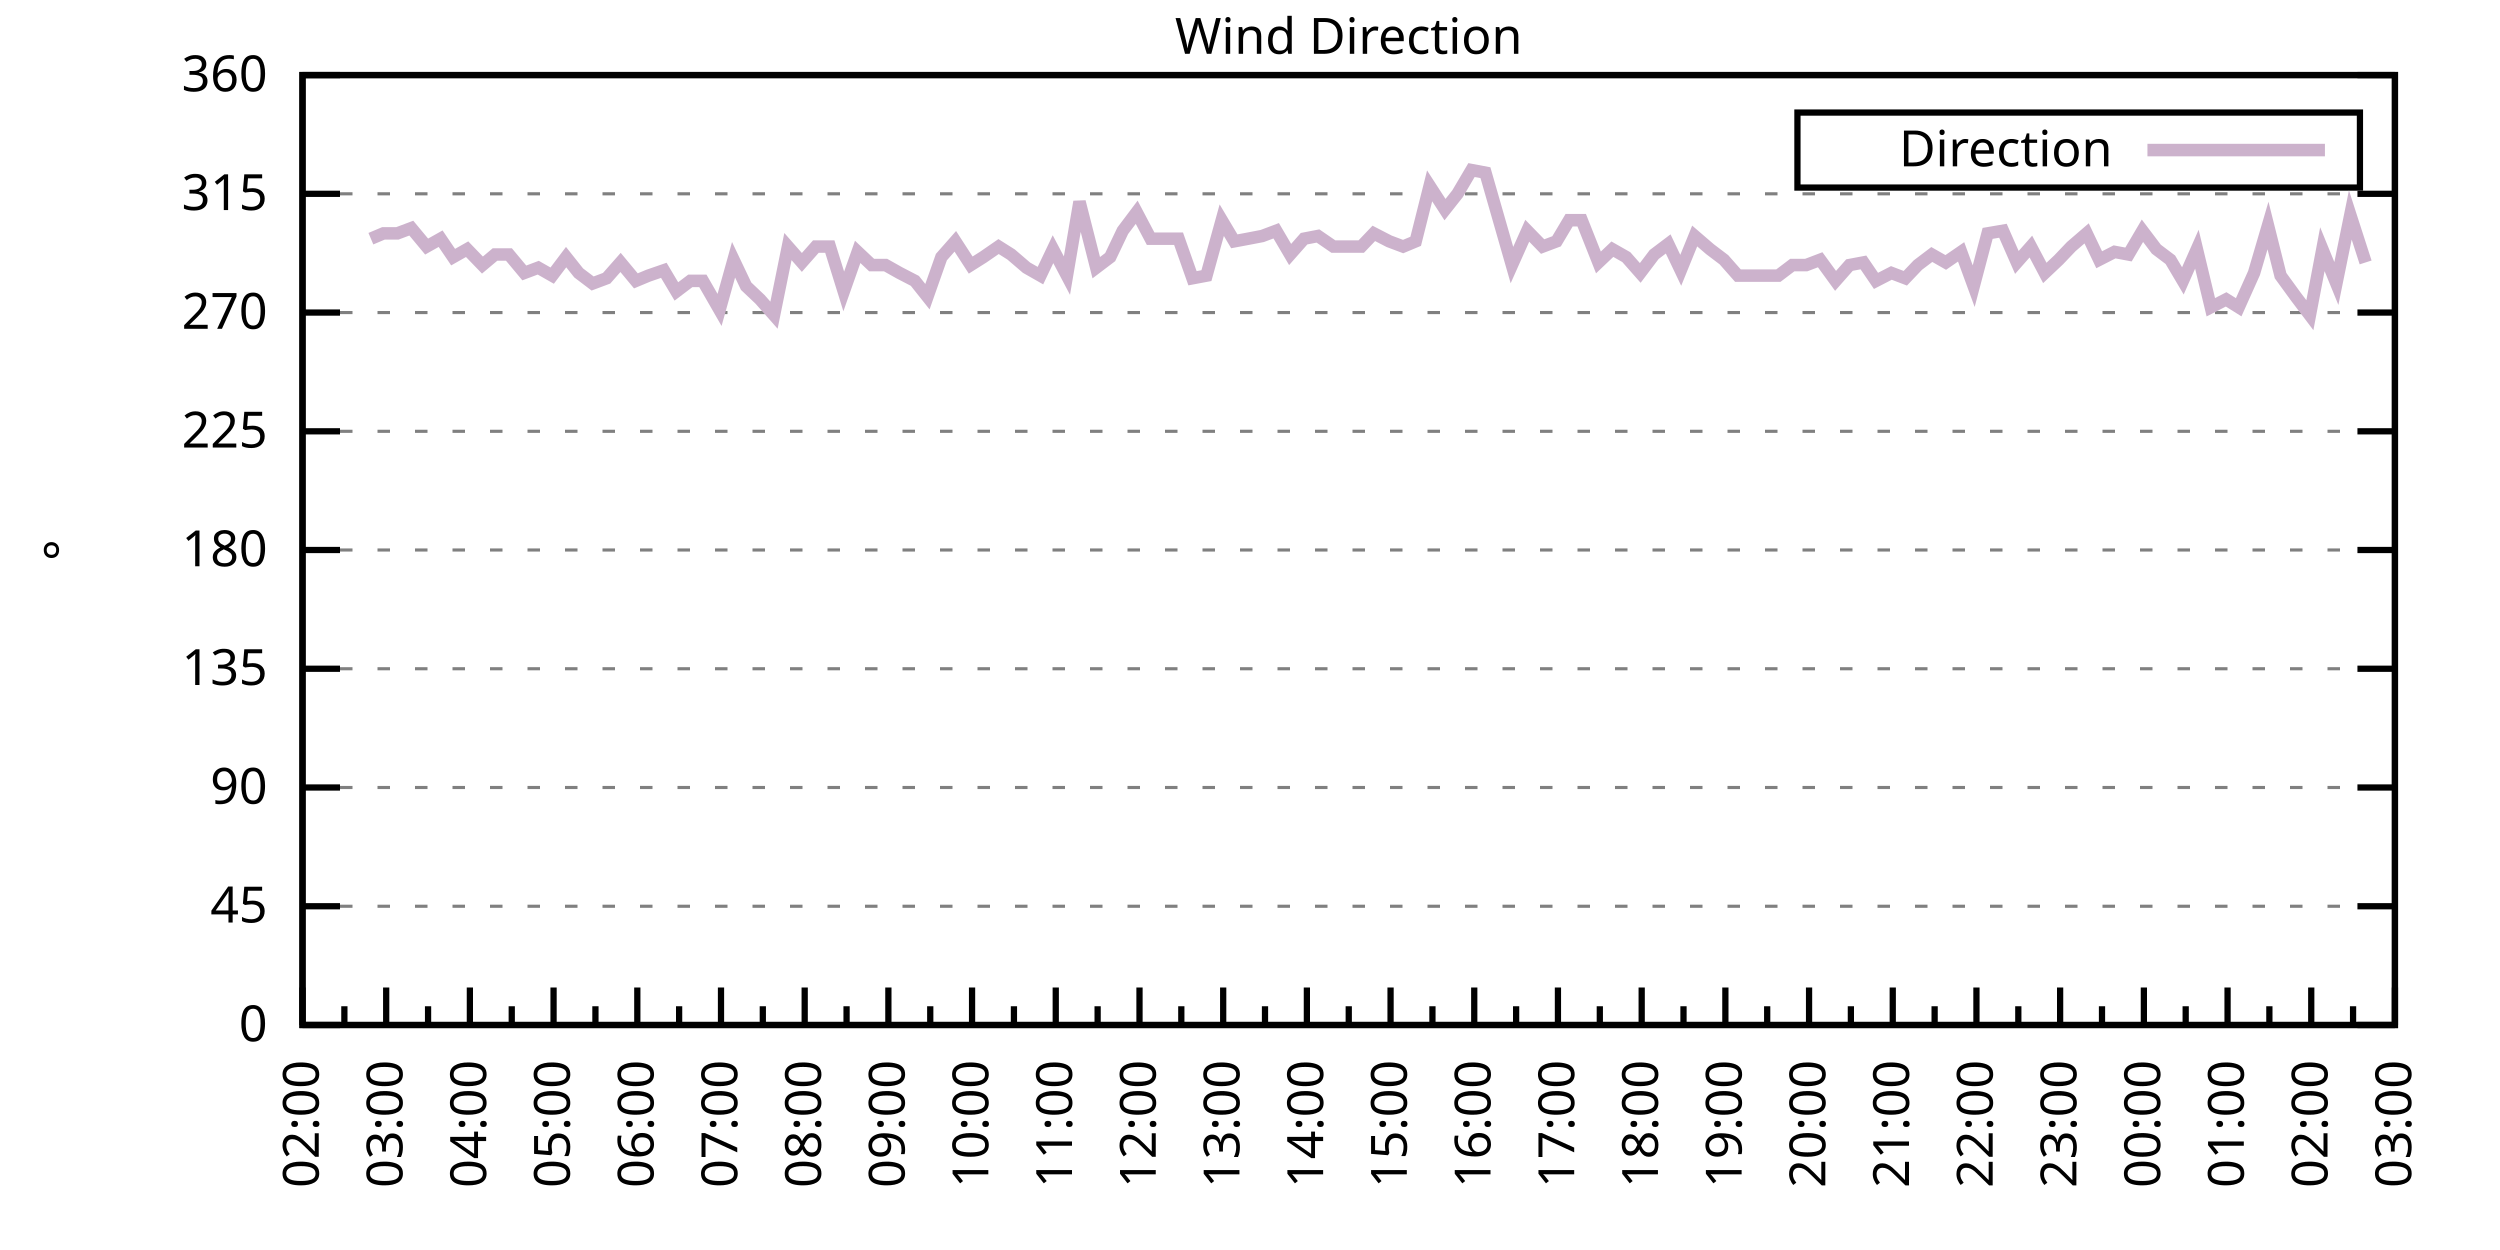
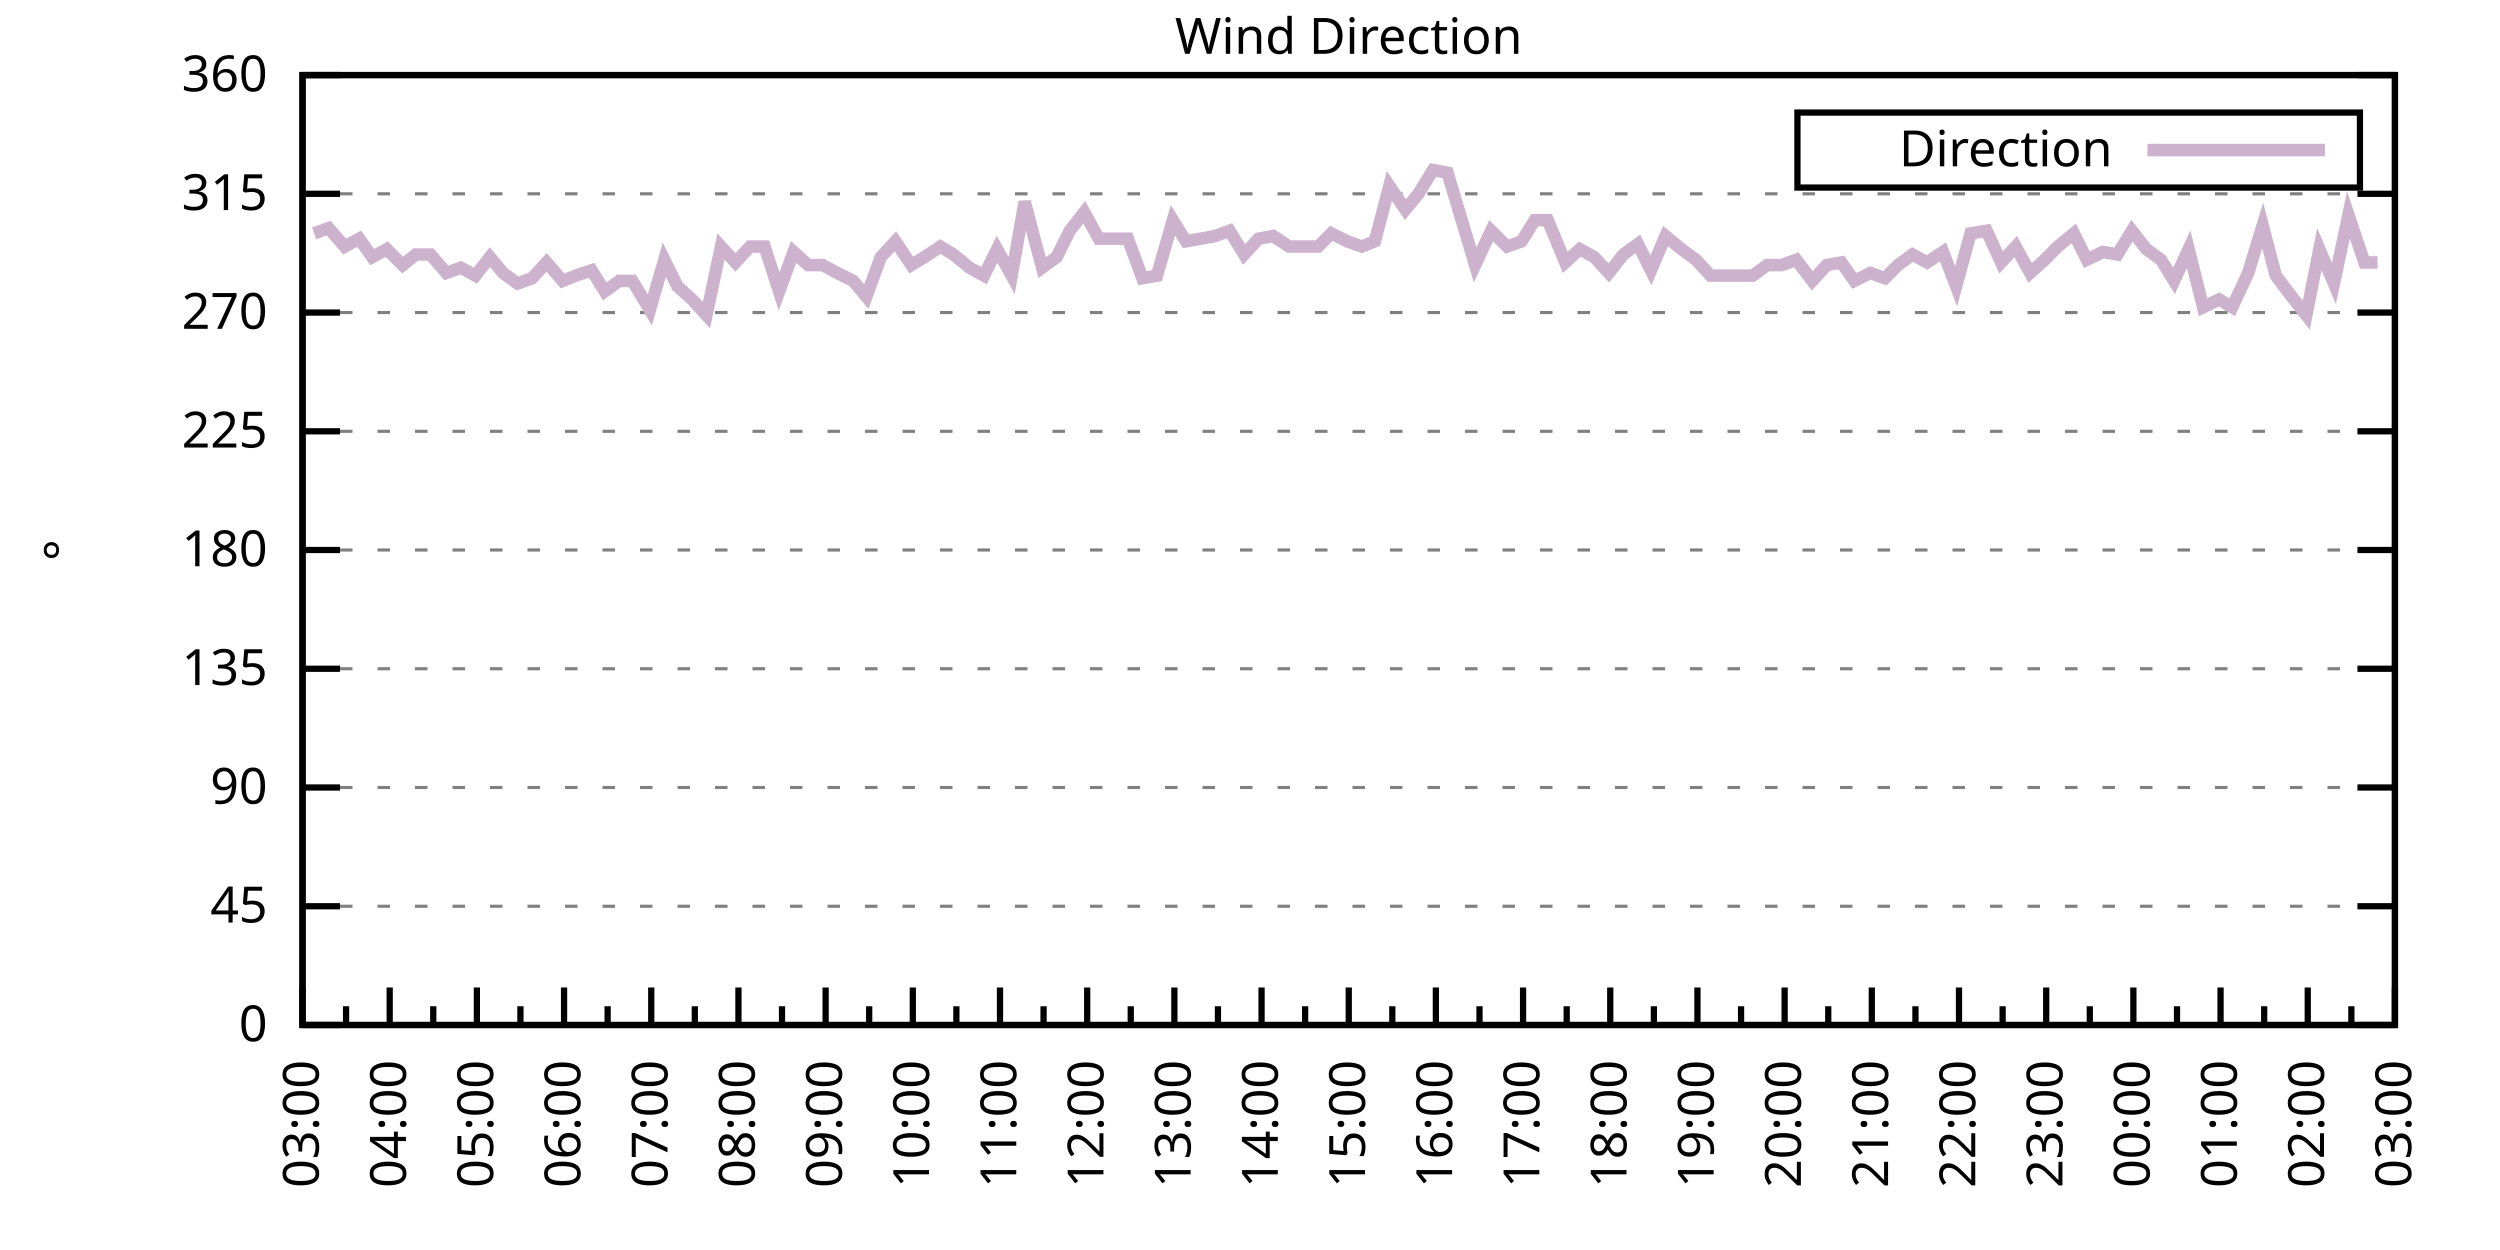
<svg xmlns="http://www.w3.org/2000/svg" xmlns:xlink="http://www.w3.org/1999/xlink" width="400" height="200" viewBox="0 0 400 200">
  <g id="gnuplot_canvas">
    <rect x="0" y="0" width="400" height="200" fill="none" />
    <defs>
      <circle id="gpDot" r="0.5" stroke-width="0.5" stroke="currentColor" />
      <path id="gpPt0" stroke-width="0.333" stroke="currentColor" d="M-1,0 h2 M0,-1 v2" />
      <path id="gpPt1" stroke-width="0.333" stroke="currentColor" d="M-1,-1 L1,1 M1,-1 L-1,1" />
      <path id="gpPt2" stroke-width="0.333" stroke="currentColor" d="M-1,0 L1,0 M0,-1 L0,1 M-1,-1 L1,1 M-1,1 L1,-1" />
      <rect id="gpPt3" stroke-width="0.333" stroke="currentColor" x="-1" y="-1" width="2" height="2" />
      <rect id="gpPt4" stroke-width="0.333" stroke="currentColor" fill="currentColor" x="-1" y="-1" width="2" height="2" />
      <circle id="gpPt5" stroke-width="0.333" stroke="currentColor" cx="0" cy="0" r="1" />
      <use xlink:href="#gpPt5" id="gpPt6" fill="currentColor" stroke="none" />
      <path id="gpPt7" stroke-width="0.333" stroke="currentColor" d="M0,-1.33 L-1.33,0.67 L1.33,0.67 z" />
      <use xlink:href="#gpPt7" id="gpPt8" fill="currentColor" stroke="none" />
      <use xlink:href="#gpPt7" id="gpPt9" stroke="currentColor" transform="rotate(180)" />
      <use xlink:href="#gpPt9" id="gpPt10" fill="currentColor" stroke="none" />
      <use xlink:href="#gpPt3" id="gpPt11" stroke="currentColor" transform="rotate(45)" />
      <use xlink:href="#gpPt11" id="gpPt12" fill="currentColor" stroke="none" />
      <path id="gpPt13" stroke-width="0.333" stroke="currentColor" d="M0,1.330 L1.265,0.411 L0.782,-1.067 L-0.782,-1.076 L-1.265,0.411 z" />
      <use xlink:href="#gpPt13" id="gpPt14" fill="currentColor" stroke="none" />
      <filter id="textbox" filterUnits="objectBoundingBox" x="0" y="0" height="1" width="1">
        <feFlood flood-color="white" flood-opacity="1" result="bgnd" />
        <feComposite in="SourceGraphic" in2="bgnd" operator="atop" />
      </filter>
      <filter id="greybox" filterUnits="objectBoundingBox" x="0" y="0" height="1" width="1">
        <feFlood flood-color="lightgrey" flood-opacity="1" result="grey" />
        <feComposite in="SourceGraphic" in2="grey" operator="atop" />
      </filter>
    </defs>
    <g fill="none" color="white" stroke="currentColor" stroke-width="1.00" stroke-linecap="butt" stroke-linejoin="miter">
</g>
    <g fill="none" color="black" stroke="currentColor" stroke-width="1.00" stroke-linecap="butt" stroke-linejoin="miter">
      <g stroke="none" shape-rendering="crispEdges">
        <polygon fill="rgb(255, 255, 255)" points="48.40,164.00 383.18,164.00 383.18,12.02 48.40,12.02 " />
      </g>
    </g>
    <g fill="none" color="black" stroke="currentColor" stroke-width="1.00" stroke-linecap="butt" stroke-linejoin="miter">
</g>
    <g fill="none" color="black" stroke="black" stroke-width="0.50" stroke-linecap="butt" stroke-linejoin="miter">
</g>
    <g fill="none" color="gray" stroke="currentColor" stroke-width="0.50" stroke-linecap="butt" stroke-linejoin="miter">
      <path stroke="gray" stroke-dasharray="2,4" class="gridline" d="M48.40,164.00 L383.19,164.00  " />
    </g>
    <g fill="none" color="gray" stroke="gray" stroke-width="1.00" stroke-linecap="butt" stroke-linejoin="miter">
</g>
    <g fill="none" color="black" stroke="currentColor" stroke-width="1.00" stroke-linecap="butt" stroke-linejoin="miter">
      <path stroke="black" d="M48.40,164.00 L54.40,164.00 M383.19,164.00 L377.19,164.00  " />
      <g transform="translate(42.80,166.60)" stroke="none" fill="black" font-family="Sans" font-size="8.00" text-anchor="end">
        <text>
          <tspan font-family="Sans"> 0</tspan>
        </text>
      </g>
    </g>
    <g fill="none" color="black" stroke="currentColor" stroke-width="1.00" stroke-linecap="butt" stroke-linejoin="miter">
</g>
    <g fill="none" color="black" stroke="black" stroke-width="0.50" stroke-linecap="butt" stroke-linejoin="miter">
</g>
    <g fill="none" color="gray" stroke="currentColor" stroke-width="0.50" stroke-linecap="butt" stroke-linejoin="miter">
      <path stroke="gray" stroke-dasharray="2,4" class="gridline" d="M48.40,145.00 L383.19,145.00  " />
    </g>
    <g fill="none" color="gray" stroke="gray" stroke-width="1.00" stroke-linecap="butt" stroke-linejoin="miter">
</g>
    <g fill="none" color="black" stroke="currentColor" stroke-width="1.00" stroke-linecap="butt" stroke-linejoin="miter">
      <path stroke="black" d="M48.40,145.00 L54.40,145.00 M383.19,145.00 L377.19,145.00  " />
      <g transform="translate(42.80,147.60)" stroke="none" fill="black" font-family="Sans" font-size="8.00" text-anchor="end">
        <text>
          <tspan font-family="Sans"> 45</tspan>
        </text>
      </g>
    </g>
    <g fill="none" color="black" stroke="currentColor" stroke-width="1.00" stroke-linecap="butt" stroke-linejoin="miter">
</g>
    <g fill="none" color="black" stroke="black" stroke-width="0.50" stroke-linecap="butt" stroke-linejoin="miter">
</g>
    <g fill="none" color="gray" stroke="currentColor" stroke-width="0.50" stroke-linecap="butt" stroke-linejoin="miter">
      <path stroke="gray" stroke-dasharray="2,4" class="gridline" d="M48.40,126.00 L383.19,126.00  " />
    </g>
    <g fill="none" color="gray" stroke="gray" stroke-width="1.00" stroke-linecap="butt" stroke-linejoin="miter">
</g>
    <g fill="none" color="black" stroke="currentColor" stroke-width="1.00" stroke-linecap="butt" stroke-linejoin="miter">
      <path stroke="black" d="M48.40,126.00 L54.40,126.00 M383.19,126.00 L377.19,126.00  " />
      <g transform="translate(42.80,128.60)" stroke="none" fill="black" font-family="Sans" font-size="8.00" text-anchor="end">
        <text>
          <tspan font-family="Sans"> 90</tspan>
        </text>
      </g>
    </g>
    <g fill="none" color="black" stroke="currentColor" stroke-width="1.00" stroke-linecap="butt" stroke-linejoin="miter">
</g>
    <g fill="none" color="black" stroke="black" stroke-width="0.50" stroke-linecap="butt" stroke-linejoin="miter">
</g>
    <g fill="none" color="gray" stroke="currentColor" stroke-width="0.50" stroke-linecap="butt" stroke-linejoin="miter">
      <path stroke="gray" stroke-dasharray="2,4" class="gridline" d="M48.40,107.00 L383.19,107.00  " />
    </g>
    <g fill="none" color="gray" stroke="gray" stroke-width="1.00" stroke-linecap="butt" stroke-linejoin="miter">
</g>
    <g fill="none" color="black" stroke="currentColor" stroke-width="1.00" stroke-linecap="butt" stroke-linejoin="miter">
      <path stroke="black" d="M48.40,107.00 L54.40,107.00 M383.19,107.00 L377.19,107.00  " />
      <g transform="translate(42.80,109.60)" stroke="none" fill="black" font-family="Sans" font-size="8.00" text-anchor="end">
        <text>
          <tspan font-family="Sans"> 135</tspan>
        </text>
      </g>
    </g>
    <g fill="none" color="black" stroke="currentColor" stroke-width="1.00" stroke-linecap="butt" stroke-linejoin="miter">
</g>
    <g fill="none" color="black" stroke="black" stroke-width="0.50" stroke-linecap="butt" stroke-linejoin="miter">
</g>
    <g fill="none" color="gray" stroke="currentColor" stroke-width="0.50" stroke-linecap="butt" stroke-linejoin="miter">
      <path stroke="gray" stroke-dasharray="2,4" class="gridline" d="M48.40,88.00 L383.19,88.00  " />
    </g>
    <g fill="none" color="gray" stroke="gray" stroke-width="1.00" stroke-linecap="butt" stroke-linejoin="miter">
</g>
    <g fill="none" color="black" stroke="currentColor" stroke-width="1.00" stroke-linecap="butt" stroke-linejoin="miter">
      <path stroke="black" d="M48.40,88.00 L54.40,88.00 M383.19,88.00 L377.19,88.00  " />
      <g transform="translate(42.80,90.60)" stroke="none" fill="black" font-family="Sans" font-size="8.00" text-anchor="end">
        <text>
          <tspan font-family="Sans"> 180</tspan>
        </text>
      </g>
    </g>
    <g fill="none" color="black" stroke="currentColor" stroke-width="1.00" stroke-linecap="butt" stroke-linejoin="miter">
</g>
    <g fill="none" color="black" stroke="black" stroke-width="0.50" stroke-linecap="butt" stroke-linejoin="miter">
</g>
    <g fill="none" color="gray" stroke="currentColor" stroke-width="0.50" stroke-linecap="butt" stroke-linejoin="miter">
      <path stroke="gray" stroke-dasharray="2,4" class="gridline" d="M48.40,69.01 L383.19,69.01  " />
    </g>
    <g fill="none" color="gray" stroke="gray" stroke-width="1.00" stroke-linecap="butt" stroke-linejoin="miter">
</g>
    <g fill="none" color="black" stroke="currentColor" stroke-width="1.00" stroke-linecap="butt" stroke-linejoin="miter">
      <path stroke="black" d="M48.40,69.01 L54.40,69.01 M383.19,69.01 L377.19,69.01  " />
      <g transform="translate(42.80,71.61)" stroke="none" fill="black" font-family="Sans" font-size="8.00" text-anchor="end">
        <text>
          <tspan font-family="Sans"> 225</tspan>
        </text>
      </g>
    </g>
    <g fill="none" color="black" stroke="currentColor" stroke-width="1.00" stroke-linecap="butt" stroke-linejoin="miter">
</g>
    <g fill="none" color="black" stroke="black" stroke-width="0.50" stroke-linecap="butt" stroke-linejoin="miter">
</g>
    <g fill="none" color="gray" stroke="currentColor" stroke-width="0.50" stroke-linecap="butt" stroke-linejoin="miter">
      <path stroke="gray" stroke-dasharray="2,4" class="gridline" d="M48.40,50.01 L383.19,50.01  " />
    </g>
    <g fill="none" color="gray" stroke="gray" stroke-width="1.00" stroke-linecap="butt" stroke-linejoin="miter">
</g>
    <g fill="none" color="black" stroke="currentColor" stroke-width="1.00" stroke-linecap="butt" stroke-linejoin="miter">
      <path stroke="black" d="M48.40,50.01 L54.40,50.01 M383.19,50.01 L377.19,50.01  " />
      <g transform="translate(42.80,52.61)" stroke="none" fill="black" font-family="Sans" font-size="8.00" text-anchor="end">
        <text>
          <tspan font-family="Sans"> 270</tspan>
        </text>
      </g>
    </g>
    <g fill="none" color="black" stroke="currentColor" stroke-width="1.00" stroke-linecap="butt" stroke-linejoin="miter">
</g>
    <g fill="none" color="black" stroke="black" stroke-width="0.50" stroke-linecap="butt" stroke-linejoin="miter">
</g>
    <g fill="none" color="gray" stroke="currentColor" stroke-width="0.50" stroke-linecap="butt" stroke-linejoin="miter">
      <path stroke="gray" stroke-dasharray="2,4" class="gridline" d="M48.40,31.01 L383.19,31.01  " />
    </g>
    <g fill="none" color="gray" stroke="gray" stroke-width="1.00" stroke-linecap="butt" stroke-linejoin="miter">
</g>
    <g fill="none" color="black" stroke="currentColor" stroke-width="1.00" stroke-linecap="butt" stroke-linejoin="miter">
      <path stroke="black" d="M48.40,31.01 L54.40,31.01 M383.19,31.01 L377.19,31.01  " />
      <g transform="translate(42.80,33.61)" stroke="none" fill="black" font-family="Sans" font-size="8.00" text-anchor="end">
        <text>
          <tspan font-family="Sans"> 315</tspan>
        </text>
      </g>
    </g>
    <g fill="none" color="black" stroke="currentColor" stroke-width="1.00" stroke-linecap="butt" stroke-linejoin="miter">
</g>
    <g fill="none" color="black" stroke="black" stroke-width="0.50" stroke-linecap="butt" stroke-linejoin="miter">
</g>
    <g fill="none" color="gray" stroke="currentColor" stroke-width="0.50" stroke-linecap="butt" stroke-linejoin="miter">
      <path stroke="gray" stroke-dasharray="2,4" class="gridline" d="M48.40,12.01 L383.19,12.01  " />
    </g>
    <g fill="none" color="gray" stroke="gray" stroke-width="1.00" stroke-linecap="butt" stroke-linejoin="miter">
</g>
    <g fill="none" color="black" stroke="currentColor" stroke-width="1.00" stroke-linecap="butt" stroke-linejoin="miter">
      <path stroke="black" d="M48.40,12.01 L54.40,12.01 M383.19,12.01 L377.19,12.01  " />
      <g transform="translate(42.80,14.61)" stroke="none" fill="black" font-family="Sans" font-size="8.00" text-anchor="end">
        <text>
          <tspan font-family="Sans"> 360</tspan>
        </text>
      </g>
    </g>
    <g fill="none" color="black" stroke="currentColor" stroke-width="1.00" stroke-linecap="butt" stroke-linejoin="miter">
      <path stroke="black" d="M48.40,164.00 L48.40,158.00  " />
      <g transform="translate(51.00,169.60) rotate(270)" stroke="none" fill="black" font-family="Sans" font-size="8.00" text-anchor="end">
        <text>
+           <tspan font-family="Sans">03:00</tspan>
+         </text>
+       </g>
+     </g>
+     <g fill="none" color="black" stroke="currentColor" stroke-width="1.00" stroke-linecap="butt" stroke-linejoin="miter">
+       <path stroke="black" d="M55.37,164.00 L55.37,161.00 M62.35,164.00 L62.35,158.00  " />
+       <g transform="translate(64.95,169.60) rotate(270)" stroke="none" fill="black" font-family="Sans" font-size="8.00" text-anchor="end">
+         <text>
+           <tspan font-family="Sans">04:00</tspan>
+         </text>
+       </g>
+     </g>
+     <g fill="none" color="black" stroke="currentColor" stroke-width="1.00" stroke-linecap="butt" stroke-linejoin="miter">
+       <path stroke="black" d="M69.32,164.00 L69.32,161.00 M76.30,164.00 L76.30,158.00  " />
+       <g transform="translate(78.90,169.60) rotate(270)" stroke="none" fill="black" font-family="Sans" font-size="8.00" text-anchor="end">
+         <text>
+           <tspan font-family="Sans">05:00</tspan>
+         </text>
+       </g>
+     </g>
+     <g fill="none" color="black" stroke="currentColor" stroke-width="1.00" stroke-linecap="butt" stroke-linejoin="miter">
+       <path stroke="black" d="M83.27,164.00 L83.27,161.00 M90.25,164.00 L90.25,158.00  " />
+       <g transform="translate(92.85,169.60) rotate(270)" stroke="none" fill="black" font-family="Sans" font-size="8.00" text-anchor="end">
+         <text>
+           <tspan font-family="Sans">06:00</tspan>
+         </text>
+       </g>
+     </g>
+     <g fill="none" color="black" stroke="currentColor" stroke-width="1.00" stroke-linecap="butt" stroke-linejoin="miter">
+       <path stroke="black" d="M97.22,164.00 L97.22,161.00 M104.20,164.00 L104.20,158.00  " />
+       <g transform="translate(106.80,169.60) rotate(270)" stroke="none" fill="black" font-family="Sans" font-size="8.00" text-anchor="end">
+         <text>
+           <tspan font-family="Sans">07:00</tspan>
+         </text>
+       </g>
+     </g>
+     <g fill="none" color="black" stroke="currentColor" stroke-width="1.00" stroke-linecap="butt" stroke-linejoin="miter">
+       <path stroke="black" d="M111.17,164.00 L111.17,161.00 M118.15,164.00 L118.15,158.00  " />
+       <g transform="translate(120.75,169.60) rotate(270)" stroke="none" fill="black" font-family="Sans" font-size="8.00" text-anchor="end">
+         <text>
+           <tspan font-family="Sans">08:00</tspan>
+         </text>
+       </g>
+     </g>
+     <g fill="none" color="black" stroke="currentColor" stroke-width="1.00" stroke-linecap="butt" stroke-linejoin="miter">
+       <path stroke="black" d="M125.12,164.00 L125.12,161.00 M132.10,164.00 L132.10,158.00  " />
+       <g transform="translate(134.70,169.60) rotate(270)" stroke="none" fill="black" font-family="Sans" font-size="8.00" text-anchor="end">
+         <text>
+           <tspan font-family="Sans">09:00</tspan>
+         </text>
+       </g>
+     </g>
+     <g fill="none" color="black" stroke="currentColor" stroke-width="1.00" stroke-linecap="butt" stroke-linejoin="miter">
+       <path stroke="black" d="M139.07,164.00 L139.07,161.00 M146.05,164.00 L146.05,158.00  " />
+       <g transform="translate(148.65,169.60) rotate(270)" stroke="none" fill="black" font-family="Sans" font-size="8.00" text-anchor="end">
+         <text>
+           <tspan font-family="Sans">10:00</tspan>
+         </text>
+       </g>
+     </g>
+     <g fill="none" color="black" stroke="currentColor" stroke-width="1.00" stroke-linecap="butt" stroke-linejoin="miter">
+       <path stroke="black" d="M153.02,164.00 L153.02,161.00 M160.00,164.00 L160.00,158.00  " />
+       <g transform="translate(162.60,169.60) rotate(270)" stroke="none" fill="black" font-family="Sans" font-size="8.00" text-anchor="end">
+         <text>
+           <tspan font-family="Sans">11:00</tspan>
+         </text>
+       </g>
+     </g>
+     <g fill="none" color="black" stroke="currentColor" stroke-width="1.00" stroke-linecap="butt" stroke-linejoin="miter">
+       <path stroke="black" d="M166.97,164.00 L166.97,161.00 M173.95,164.00 L173.95,158.00  " />
+       <g transform="translate(176.55,169.60) rotate(270)" stroke="none" fill="black" font-family="Sans" font-size="8.00" text-anchor="end">
+         <text>
+           <tspan font-family="Sans">12:00</tspan>
+         </text>
+       </g>
+     </g>
+     <g fill="none" color="black" stroke="currentColor" stroke-width="1.00" stroke-linecap="butt" stroke-linejoin="miter">
+       <path stroke="black" d="M180.92,164.00 L180.92,161.00 M187.90,164.00 L187.90,158.00  " />
+       <g transform="translate(190.50,169.60) rotate(270)" stroke="none" fill="black" font-family="Sans" font-size="8.00" text-anchor="end">
+         <text>
+           <tspan font-family="Sans">13:00</tspan>
+         </text>
+       </g>
+     </g>
+     <g fill="none" color="black" stroke="currentColor" stroke-width="1.00" stroke-linecap="butt" stroke-linejoin="miter">
+       <path stroke="black" d="M194.87,164.00 L194.87,161.00 M201.85,164.00 L201.85,158.00  " />
+       <g transform="translate(204.45,169.60) rotate(270)" stroke="none" fill="black" font-family="Sans" font-size="8.00" text-anchor="end">
+         <text>
+           <tspan font-family="Sans">14:00</tspan>
+         </text>
+       </g>
+     </g>
+     <g fill="none" color="black" stroke="currentColor" stroke-width="1.00" stroke-linecap="butt" stroke-linejoin="miter">
+       <path stroke="black" d="M208.82,164.00 L208.82,161.00 M215.80,164.00 L215.80,158.00  " />
+       <g transform="translate(218.40,169.60) rotate(270)" stroke="none" fill="black" font-family="Sans" font-size="8.00" text-anchor="end">
+         <text>
+           <tspan font-family="Sans">15:00</tspan>
+         </text>
+       </g>
+     </g>
+     <g fill="none" color="black" stroke="currentColor" stroke-width="1.00" stroke-linecap="butt" stroke-linejoin="miter">
+       <path stroke="black" d="M222.77,164.00 L222.77,161.00 M229.74,164.00 L229.74,158.00  " />
+       <g transform="translate(232.34,169.60) rotate(270)" stroke="none" fill="black" font-family="Sans" font-size="8.00" text-anchor="end">
+         <text>
+           <tspan font-family="Sans">16:00</tspan>
+         </text>
+       </g>
+     </g>
+     <g fill="none" color="black" stroke="currentColor" stroke-width="1.00" stroke-linecap="butt" stroke-linejoin="miter">
+       <path stroke="black" d="M236.72,164.00 L236.72,161.00 M243.69,164.00 L243.69,158.00  " />
+       <g transform="translate(246.29,169.60) rotate(270)" stroke="none" fill="black" font-family="Sans" font-size="8.00" text-anchor="end">
+         <text>
+           <tspan font-family="Sans">17:00</tspan>
+         </text>
+       </g>
+     </g>
+     <g fill="none" color="black" stroke="currentColor" stroke-width="1.00" stroke-linecap="butt" stroke-linejoin="miter">
+       <path stroke="black" d="M250.67,164.00 L250.67,161.00 M257.64,164.00 L257.64,158.00  " />
+       <g transform="translate(260.24,169.60) rotate(270)" stroke="none" fill="black" font-family="Sans" font-size="8.00" text-anchor="end">
+         <text>
+           <tspan font-family="Sans">18:00</tspan>
+         </text>
+       </g>
+     </g>
+     <g fill="none" color="black" stroke="currentColor" stroke-width="1.00" stroke-linecap="butt" stroke-linejoin="miter">
+       <path stroke="black" d="M264.62,164.00 L264.62,161.00 M271.59,164.00 L271.59,158.00  " />
+       <g transform="translate(274.19,169.60) rotate(270)" stroke="none" fill="black" font-family="Sans" font-size="8.00" text-anchor="end">
+         <text>
+           <tspan font-family="Sans">19:00</tspan>
+         </text>
+       </g>
+     </g>
+     <g fill="none" color="black" stroke="currentColor" stroke-width="1.00" stroke-linecap="butt" stroke-linejoin="miter">
+       <path stroke="black" d="M278.57,164.00 L278.57,161.00 M285.54,164.00 L285.54,158.00  " />
+       <g transform="translate(288.14,169.60) rotate(270)" stroke="none" fill="black" font-family="Sans" font-size="8.00" text-anchor="end">
+         <text>
+           <tspan font-family="Sans">20:00</tspan>
+         </text>
+       </g>
+     </g>
+     <g fill="none" color="black" stroke="currentColor" stroke-width="1.00" stroke-linecap="butt" stroke-linejoin="miter">
+       <path stroke="black" d="M292.52,164.00 L292.52,161.00 M299.49,164.00 L299.49,158.00  " />
+       <g transform="translate(302.09,169.60) rotate(270)" stroke="none" fill="black" font-family="Sans" font-size="8.00" text-anchor="end">
+         <text>
+           <tspan font-family="Sans">21:00</tspan>
+         </text>
+       </g>
+     </g>
+     <g fill="none" color="black" stroke="currentColor" stroke-width="1.00" stroke-linecap="butt" stroke-linejoin="miter">
+       <path stroke="black" d="M306.47,164.00 L306.47,161.00 M313.44,164.00 L313.44,158.00  " />
+       <g transform="translate(316.04,169.60) rotate(270)" stroke="none" fill="black" font-family="Sans" font-size="8.00" text-anchor="end">
+         <text>
+           <tspan font-family="Sans">22:00</tspan>
+         </text>
+       </g>
+     </g>
+     <g fill="none" color="black" stroke="currentColor" stroke-width="1.00" stroke-linecap="butt" stroke-linejoin="miter">
+       <path stroke="black" d="M320.42,164.00 L320.42,161.00 M327.39,164.00 L327.39,158.00  " />
+       <g transform="translate(329.99,169.60) rotate(270)" stroke="none" fill="black" font-family="Sans" font-size="8.00" text-anchor="end">
+         <text>
+           <tspan font-family="Sans">23:00</tspan>
+         </text>
+       </g>
+     </g>
+     <g fill="none" color="black" stroke="currentColor" stroke-width="1.00" stroke-linecap="butt" stroke-linejoin="miter">
+       <path stroke="black" d="M334.37,164.00 L334.37,161.00 M341.34,164.00 L341.34,158.00  " />
+       <g transform="translate(343.94,169.60) rotate(270)" stroke="none" fill="black" font-family="Sans" font-size="8.00" text-anchor="end">
+         <text>
+           <tspan font-family="Sans">00:00</tspan>
+         </text>
+       </g>
+     </g>
+     <g fill="none" color="black" stroke="currentColor" stroke-width="1.00" stroke-linecap="butt" stroke-linejoin="miter">
+       <path stroke="black" d="M348.32,164.00 L348.32,161.00 M355.29,164.00 L355.29,158.00  " />
+       <g transform="translate(357.89,169.60) rotate(270)" stroke="none" fill="black" font-family="Sans" font-size="8.00" text-anchor="end">
+         <text>
+           <tspan font-family="Sans">01:00</tspan>
+         </text>
+       </g>
+     </g>
+     <g fill="none" color="black" stroke="currentColor" stroke-width="1.00" stroke-linecap="butt" stroke-linejoin="miter">
+       <path stroke="black" d="M362.27,164.00 L362.27,161.00 M369.24,164.00 L369.24,158.00  " />
+       <g transform="translate(371.84,169.60) rotate(270)" stroke="none" fill="black" font-family="Sans" font-size="8.00" text-anchor="end">
+         <text>
          <tspan font-family="Sans">02:00</tspan>
        </text>
      </g>
    </g>
    <g fill="none" color="black" stroke="currentColor" stroke-width="1.00" stroke-linecap="butt" stroke-linejoin="miter">
-       <path stroke="black" d="M55.10,164.00 L55.10,161.00 M61.79,164.00 L61.79,158.00  " />
-       <g transform="translate(64.39,169.60) rotate(270)" stroke="none" fill="black" font-family="Sans" font-size="8.00" text-anchor="end">
-         <text>
-           <tspan font-family="Sans">03:00</tspan>
-         </text>
-       </g>
-     </g>
-     <g fill="none" color="black" stroke="currentColor" stroke-width="1.00" stroke-linecap="butt" stroke-linejoin="miter">
-       <path stroke="black" d="M68.49,164.00 L68.49,161.00 M75.18,164.00 L75.18,158.00  " />
-       <g transform="translate(77.78,169.60) rotate(270)" stroke="none" fill="black" font-family="Sans" font-size="8.00" text-anchor="end">
-         <text>
-           <tspan font-family="Sans">04:00</tspan>
-         </text>
-       </g>
-     </g>
-     <g fill="none" color="black" stroke="currentColor" stroke-width="1.00" stroke-linecap="butt" stroke-linejoin="miter">
-       <path stroke="black" d="M81.88,164.00 L81.88,161.00 M88.57,164.00 L88.57,158.00  " />
-       <g transform="translate(91.17,169.60) rotate(270)" stroke="none" fill="black" font-family="Sans" font-size="8.00" text-anchor="end">
-         <text>
-           <tspan font-family="Sans">05:00</tspan>
-         </text>
-       </g>
-     </g>
-     <g fill="none" color="black" stroke="currentColor" stroke-width="1.00" stroke-linecap="butt" stroke-linejoin="miter">
-       <path stroke="black" d="M95.27,164.00 L95.27,161.00 M101.97,164.00 L101.97,158.00  " />
-       <g transform="translate(104.57,169.60) rotate(270)" stroke="none" fill="black" font-family="Sans" font-size="8.00" text-anchor="end">
-         <text>
-           <tspan font-family="Sans">06:00</tspan>
-         </text>
-       </g>
-     </g>
-     <g fill="none" color="black" stroke="currentColor" stroke-width="1.00" stroke-linecap="butt" stroke-linejoin="miter">
-       <path stroke="black" d="M108.66,164.00 L108.66,161.00 M115.36,164.00 L115.36,158.00  " />
-       <g transform="translate(117.96,169.60) rotate(270)" stroke="none" fill="black" font-family="Sans" font-size="8.00" text-anchor="end">
-         <text>
-           <tspan font-family="Sans">07:00</tspan>
-         </text>
-       </g>
-     </g>
-     <g fill="none" color="black" stroke="currentColor" stroke-width="1.00" stroke-linecap="butt" stroke-linejoin="miter">
-       <path stroke="black" d="M122.05,164.00 L122.05,161.00 M128.75,164.00 L128.75,158.00  " />
-       <g transform="translate(131.35,169.60) rotate(270)" stroke="none" fill="black" font-family="Sans" font-size="8.00" text-anchor="end">
-         <text>
-           <tspan font-family="Sans">08:00</tspan>
-         </text>
-       </g>
-     </g>
-     <g fill="none" color="black" stroke="currentColor" stroke-width="1.00" stroke-linecap="butt" stroke-linejoin="miter">
-       <path stroke="black" d="M135.45,164.00 L135.45,161.00 M142.14,164.00 L142.14,158.00  " />
-       <g transform="translate(144.74,169.60) rotate(270)" stroke="none" fill="black" font-family="Sans" font-size="8.00" text-anchor="end">
-         <text>
-           <tspan font-family="Sans">09:00</tspan>
-         </text>
-       </g>
-     </g>
-     <g fill="none" color="black" stroke="currentColor" stroke-width="1.00" stroke-linecap="butt" stroke-linejoin="miter">
-       <path stroke="black" d="M148.84,164.00 L148.84,161.00 M155.53,164.00 L155.53,158.00  " />
-       <g transform="translate(158.13,169.60) rotate(270)" stroke="none" fill="black" font-family="Sans" font-size="8.00" text-anchor="end">
-         <text>
-           <tspan font-family="Sans">10:00</tspan>
-         </text>
-       </g>
-     </g>
-     <g fill="none" color="black" stroke="currentColor" stroke-width="1.00" stroke-linecap="butt" stroke-linejoin="miter">
-       <path stroke="black" d="M162.23,164.00 L162.23,161.00 M168.92,164.00 L168.92,158.00  " />
-       <g transform="translate(171.52,169.60) rotate(270)" stroke="none" fill="black" font-family="Sans" font-size="8.00" text-anchor="end">
-         <text>
-           <tspan font-family="Sans">11:00</tspan>
-         </text>
-       </g>
-     </g>
-     <g fill="none" color="black" stroke="currentColor" stroke-width="1.00" stroke-linecap="butt" stroke-linejoin="miter">
-       <path stroke="black" d="M175.62,164.00 L175.62,161.00 M182.32,164.00 L182.32,158.00  " />
-       <g transform="translate(184.92,169.60) rotate(270)" stroke="none" fill="black" font-family="Sans" font-size="8.00" text-anchor="end">
-         <text>
-           <tspan font-family="Sans">12:00</tspan>
-         </text>
-       </g>
-     </g>
-     <g fill="none" color="black" stroke="currentColor" stroke-width="1.00" stroke-linecap="butt" stroke-linejoin="miter">
-       <path stroke="black" d="M189.01,164.00 L189.01,161.00 M195.71,164.00 L195.71,158.00  " />
-       <g transform="translate(198.31,169.60) rotate(270)" stroke="none" fill="black" font-family="Sans" font-size="8.00" text-anchor="end">
-         <text>
-           <tspan font-family="Sans">13:00</tspan>
-         </text>
-       </g>
-     </g>
-     <g fill="none" color="black" stroke="currentColor" stroke-width="1.00" stroke-linecap="butt" stroke-linejoin="miter">
-       <path stroke="black" d="M202.40,164.00 L202.40,161.00 M209.10,164.00 L209.10,158.00  " />
-       <g transform="translate(211.70,169.60) rotate(270)" stroke="none" fill="black" font-family="Sans" font-size="8.00" text-anchor="end">
-         <text>
-           <tspan font-family="Sans">14:00</tspan>
-         </text>
-       </g>
-     </g>
-     <g fill="none" color="black" stroke="currentColor" stroke-width="1.00" stroke-linecap="butt" stroke-linejoin="miter">
-       <path stroke="black" d="M215.80,164.00 L215.80,161.00 M222.49,164.00 L222.49,158.00  " />
-       <g transform="translate(225.09,169.60) rotate(270)" stroke="none" fill="black" font-family="Sans" font-size="8.00" text-anchor="end">
-         <text>
-           <tspan font-family="Sans">15:00</tspan>
-         </text>
-       </g>
-     </g>
-     <g fill="none" color="black" stroke="currentColor" stroke-width="1.00" stroke-linecap="butt" stroke-linejoin="miter">
-       <path stroke="black" d="M229.19,164.00 L229.19,161.00 M235.88,164.00 L235.88,158.00  " />
-       <g transform="translate(238.48,169.60) rotate(270)" stroke="none" fill="black" font-family="Sans" font-size="8.00" text-anchor="end">
-         <text>
-           <tspan font-family="Sans">16:00</tspan>
-         </text>
-       </g>
-     </g>
-     <g fill="none" color="black" stroke="currentColor" stroke-width="1.00" stroke-linecap="butt" stroke-linejoin="miter">
-       <path stroke="black" d="M242.58,164.00 L242.58,161.00 M249.27,164.00 L249.27,158.00  " />
-       <g transform="translate(251.87,169.60) rotate(270)" stroke="none" fill="black" font-family="Sans" font-size="8.00" text-anchor="end">
-         <text>
-           <tspan font-family="Sans">17:00</tspan>
-         </text>
-       </g>
-     </g>
-     <g fill="none" color="black" stroke="currentColor" stroke-width="1.00" stroke-linecap="butt" stroke-linejoin="miter">
-       <path stroke="black" d="M255.97,164.00 L255.97,161.00 M262.67,164.00 L262.67,158.00  " />
-       <g transform="translate(265.27,169.60) rotate(270)" stroke="none" fill="black" font-family="Sans" font-size="8.00" text-anchor="end">
-         <text>
-           <tspan font-family="Sans">18:00</tspan>
-         </text>
-       </g>
-     </g>
-     <g fill="none" color="black" stroke="currentColor" stroke-width="1.00" stroke-linecap="butt" stroke-linejoin="miter">
-       <path stroke="black" d="M269.36,164.00 L269.36,161.00 M276.06,164.00 L276.06,158.00  " />
-       <g transform="translate(278.66,169.60) rotate(270)" stroke="none" fill="black" font-family="Sans" font-size="8.00" text-anchor="end">
-         <text>
-           <tspan font-family="Sans">19:00</tspan>
-         </text>
-       </g>
-     </g>
-     <g fill="none" color="black" stroke="currentColor" stroke-width="1.00" stroke-linecap="butt" stroke-linejoin="miter">
-       <path stroke="black" d="M282.75,164.00 L282.75,161.00 M289.45,164.00 L289.45,158.00  " />
-       <g transform="translate(292.05,169.60) rotate(270)" stroke="none" fill="black" font-family="Sans" font-size="8.00" text-anchor="end">
-         <text>
-           <tspan font-family="Sans">20:00</tspan>
-         </text>
-       </g>
-     </g>
-     <g fill="none" color="black" stroke="currentColor" stroke-width="1.00" stroke-linecap="butt" stroke-linejoin="miter">
-       <path stroke="black" d="M296.14,164.00 L296.14,161.00 M302.84,164.00 L302.84,158.00  " />
-       <g transform="translate(305.44,169.60) rotate(270)" stroke="none" fill="black" font-family="Sans" font-size="8.00" text-anchor="end">
-         <text>
-           <tspan font-family="Sans">21:00</tspan>
-         </text>
-       </g>
-     </g>
-     <g fill="none" color="black" stroke="currentColor" stroke-width="1.00" stroke-linecap="butt" stroke-linejoin="miter">
-       <path stroke="black" d="M309.54,164.00 L309.54,161.00 M316.23,164.00 L316.23,158.00  " />
-       <g transform="translate(318.83,169.60) rotate(270)" stroke="none" fill="black" font-family="Sans" font-size="8.00" text-anchor="end">
-         <text>
-           <tspan font-family="Sans">22:00</tspan>
-         </text>
-       </g>
-     </g>
-     <g fill="none" color="black" stroke="currentColor" stroke-width="1.00" stroke-linecap="butt" stroke-linejoin="miter">
-       <path stroke="black" d="M322.93,164.00 L322.93,161.00 M329.62,164.00 L329.62,158.00  " />
-       <g transform="translate(332.22,169.60) rotate(270)" stroke="none" fill="black" font-family="Sans" font-size="8.00" text-anchor="end">
-         <text>
-           <tspan font-family="Sans">23:00</tspan>
-         </text>
-       </g>
-     </g>
-     <g fill="none" color="black" stroke="currentColor" stroke-width="1.00" stroke-linecap="butt" stroke-linejoin="miter">
-       <path stroke="black" d="M336.32,164.00 L336.32,161.00 M343.02,164.00 L343.02,158.00  " />
-       <g transform="translate(345.62,169.60) rotate(270)" stroke="none" fill="black" font-family="Sans" font-size="8.00" text-anchor="end">
-         <text>
-           <tspan font-family="Sans">00:00</tspan>
-         </text>
-       </g>
-     </g>
-     <g fill="none" color="black" stroke="currentColor" stroke-width="1.00" stroke-linecap="butt" stroke-linejoin="miter">
-       <path stroke="black" d="M349.71,164.00 L349.71,161.00 M356.41,164.00 L356.41,158.00  " />
-       <g transform="translate(359.01,169.60) rotate(270)" stroke="none" fill="black" font-family="Sans" font-size="8.00" text-anchor="end">
-         <text>
-           <tspan font-family="Sans">01:00</tspan>
-         </text>
-       </g>
-     </g>
-     <g fill="none" color="black" stroke="currentColor" stroke-width="1.00" stroke-linecap="butt" stroke-linejoin="miter">
-       <path stroke="black" d="M363.10,164.00 L363.10,161.00 M369.80,164.00 L369.80,158.00  " />
-       <g transform="translate(372.40,169.60) rotate(270)" stroke="none" fill="black" font-family="Sans" font-size="8.00" text-anchor="end">
-         <text>
-           <tspan font-family="Sans">02:00</tspan>
-         </text>
-       </g>
-     </g>
-     <g fill="none" color="black" stroke="currentColor" stroke-width="1.00" stroke-linecap="butt" stroke-linejoin="miter">
-       <path stroke="black" d="M376.49,164.00 L376.49,161.00 M383.19,164.00 L383.19,158.00  " />
+       <path stroke="black" d="M376.22,164.00 L376.22,161.00 M383.19,164.00 L383.19,158.00  " />
      <g transform="translate(385.79,169.60) rotate(270)" stroke="none" fill="black" font-family="Sans" font-size="8.00" text-anchor="end">
        <text>
          <tspan font-family="Sans">03:00</tspan>
        </text>
      </g>
    </g>
    <g fill="none" color="black" stroke="currentColor" stroke-width="1.00" stroke-linecap="butt" stroke-linejoin="miter">
</g>
    <g fill="none" color="black" stroke="currentColor" stroke-width="1.00" stroke-linecap="butt" stroke-linejoin="miter">
      <path stroke="black" d="M48.40,12.01 L48.40,164.00 L383.19,164.00 L383.19,12.01 L48.40,12.01 Z  " />
    </g>
    <g fill="none" color="black" stroke="currentColor" stroke-width="1.00" stroke-linecap="butt" stroke-linejoin="miter">
      <g transform="translate(12.80,88.01) rotate(270)" stroke="none" fill="black" font-family="Sans" font-size="8.00" text-anchor="middle">
        <text>
          <tspan font-family="Sans">°</tspan>
        </text>
      </g>
    </g>
    <g fill="none" color="black" stroke="currentColor" stroke-width="1.00" stroke-linecap="butt" stroke-linejoin="miter">
</g>
    <g fill="none" color="black" stroke="currentColor" stroke-width="1.00" stroke-linecap="butt" stroke-linejoin="miter">
      <path stroke="black" d="M287.59,30.01 L287.59,18.01 L377.59,18.01 L377.59,30.01 L287.59,30.01 Z  " />
    </g>
    <g id="Wind_direction_plot_1">
      <g fill="none" color="white" stroke="black" stroke-width="2.00" stroke-linecap="butt" stroke-linejoin="miter">
</g>
      <g fill="none" color="black" stroke="currentColor" stroke-width="2.00" stroke-linecap="butt" stroke-linejoin="miter">
        <g transform="translate(337.99,26.61)" stroke="none" fill="black" font-family="Sans" font-size="8.00" text-anchor="end">
          <text>
            <tspan font-family="Sans">Direction</tspan>
          </text>
        </g>
      </g>
      <g fill="none" color="black" stroke="currentColor" stroke-width="2.00" stroke-linecap="butt" stroke-linejoin="miter">
-         <path stroke="rgb(204, 178, 204)" d="M343.59,24.01 L371.99,24.01 M59.34,38.19 L61.35,37.34 L63.58,37.34 L65.81,36.50 L68.26,39.45 L70.50,38.19   L72.50,41.14 L74.74,39.87 L77.19,42.41 L79.20,40.72 L81.43,40.72 L83.89,43.67 L86.12,42.83 L88.35,44.10   L90.58,41.14 L92.59,43.67 L94.82,45.36 L97.06,44.52 L99.29,41.99 L101.74,44.94 L103.75,44.10 L106.21,43.25   L108.22,46.63 L110.45,44.94 L112.46,44.94 L115.13,49.59 L117.37,41.56 L119.38,45.79 L121.61,47.90 L123.84,50.43   L126.07,39.45 L128.30,41.99 L130.54,39.45 L132.77,39.45 L135.00,46.63 L137.23,40.30 L139.46,42.41 L141.69,42.41   L143.93,43.67 L146.38,44.94 L148.39,47.47 L150.62,41.14 L152.85,38.61 L155.31,42.41 L157.32,41.14 L159.77,39.45   L161.78,40.72 L164.24,42.83 L166.47,44.10 L168.48,39.87 L170.71,44.10 L172.72,32.28 L175.40,42.83 L177.63,41.14   L179.64,36.92 L181.87,33.96 L184.10,38.19 L186.33,38.19 L188.57,38.19 L190.80,44.52 L193.03,44.10 L195.48,35.23   L197.49,38.61 L199.73,38.19 L201.96,37.76 L204.19,36.92 L206.42,40.72 L208.65,38.19 L210.88,37.76 L213.34,39.45   L215.57,39.45 L217.80,39.45 L219.81,37.34 L222.27,38.61 L224.50,39.45 L226.51,38.61 L228.74,29.74 L231.20,33.54   L233.20,31.01 L235.44,27.21 L237.67,27.63 L241.91,42.41 L244.36,36.92 L246.82,39.45 L249.05,38.61 L251.06,35.23   L253.07,35.23 L255.75,41.99 L257.98,39.87 L260.21,41.14 L262.44,43.67 L264.67,40.72 L266.91,39.03 L268.92,43.25   L271.15,37.76 L273.60,39.87 L275.83,41.56 L278.07,44.10 L280.07,44.10 L282.31,44.10 L284.54,44.10 L286.77,42.41   L289.00,42.41 L291.23,41.56 L293.69,44.94 L295.92,42.41 L298.15,41.99 L300.16,44.94 L302.62,43.67 L304.85,44.52   L306.86,42.41 L309.09,40.72 L311.32,41.99 L313.78,40.30 L315.79,45.79 L318.02,37.34 L320.47,36.92 L322.70,41.99   L324.94,39.45 L327.17,43.67 L329.40,41.56 L331.41,39.45 L333.86,37.34 L335.87,41.56 L338.33,40.30 L340.56,40.72   L342.79,36.92 L345.02,39.87 L347.26,41.56 L349.26,44.94 L351.50,39.87 L353.73,49.16 L356.18,47.90 L358.19,49.16   L360.65,43.67 L362.88,36.08 L364.89,44.10 L367.34,47.47 L369.58,50.43 L371.58,39.87 L373.82,45.36 L376.05,34.39   L378.50,41.99  " />
+         <path stroke="rgb(204, 178, 204)" d="M343.59,24.01 L371.99,24.01 M50.26,37.34 L52.58,36.50 L55.14,39.45 L57.47,38.19 L59.56,41.14 L61.88,39.87   L64.44,42.41 L66.53,40.72 L68.86,40.72 L71.42,43.67 L73.74,42.83 L76.07,44.10 L78.39,41.14 L80.48,43.67   L82.81,45.36 L85.13,44.52 L87.46,41.99 L90.02,44.94 L92.11,44.10 L94.67,43.25 L96.76,46.63 L99.08,44.94   L101.18,44.94 L103.97,49.59 L106.29,41.56 L108.38,45.79 L110.71,47.90 L113.03,50.43 L115.36,39.45 L117.68,41.99   L120.01,39.45 L122.33,39.45 L124.66,46.63 L126.98,40.30 L129.31,42.41 L131.63,42.41 L133.96,43.67 L136.51,44.94   L138.61,47.47 L140.93,41.14 L143.26,38.61 L145.81,42.41 L147.91,41.14 L150.46,39.45 L152.56,40.72 L155.11,42.83   L157.44,44.10 L159.53,39.87 L161.86,44.10 L163.95,32.28 L166.74,42.83 L169.06,41.14 L171.16,36.92 L173.48,33.96   L175.81,38.19 L178.13,38.19 L180.46,38.19 L182.78,44.52 L185.11,44.10 L187.66,35.23 L189.76,38.61 L192.08,38.19   L194.41,37.76 L196.73,36.92 L199.06,40.72 L201.38,38.19 L203.71,37.76 L206.26,39.45 L208.59,39.45 L210.91,39.45   L213.01,37.34 L215.56,38.61 L217.89,39.45 L219.98,38.61 L222.30,29.74 L224.86,33.54 L226.95,31.01 L229.28,27.21   L231.60,27.63 L236.02,42.41 L238.58,36.92 L241.14,39.45 L243.46,38.61 L245.55,35.23 L247.65,35.23 L250.44,41.99   L252.76,39.87 L255.09,41.14 L257.41,43.67 L259.74,40.72 L262.06,39.03 L264.15,43.25 L266.48,37.76 L269.04,39.87   L271.36,41.56 L273.69,44.10 L275.78,44.10 L278.10,44.10 L280.43,44.10 L282.75,42.41 L285.08,42.41 L287.40,41.56   L289.96,44.94 L292.29,42.41 L294.61,41.99 L296.70,44.94 L299.26,43.67 L301.58,44.52 L303.68,42.41 L306.00,40.72   L308.33,41.99 L310.88,40.30 L312.98,45.79 L315.30,37.34 L317.86,36.92 L320.18,41.99 L322.51,39.45 L324.83,43.67   L327.16,41.56 L329.25,39.45 L331.81,37.34 L333.90,41.56 L336.46,40.30 L338.78,40.72 L341.11,36.92 L343.43,39.87   L345.76,41.56 L347.85,44.94 L350.18,39.87 L352.50,49.16 L355.06,47.90 L357.15,49.16 L359.71,43.67 L362.03,36.08   L364.13,44.10 L366.68,47.47 L369.01,50.43 L371.10,39.87 L373.43,45.36 L375.75,34.39 L378.31,41.99 L380.40,41.99    " />
      </g>
    </g>
    <g fill="none" color="black" stroke="currentColor" stroke-width="2.00" stroke-linecap="butt" stroke-linejoin="miter">
</g>
    <g fill="none" color="black" stroke="black" stroke-width="1.00" stroke-linecap="butt" stroke-linejoin="miter">
</g>
    <g fill="none" color="black" stroke="currentColor" stroke-width="1.00" stroke-linecap="butt" stroke-linejoin="miter">
      <path stroke="black" d="M48.40,12.01 L48.40,164.00 L383.19,164.00 L383.19,12.01 L48.40,12.01 Z  " />
    </g>
    <g fill="none" color="black" stroke="currentColor" stroke-width="1.00" stroke-linecap="butt" stroke-linejoin="miter">
      <g transform="translate(215.79,8.61)" stroke="none" fill="black" font-family="Sans" font-size="8.00" text-anchor="middle">
        <text>
          <tspan font-family="Sans">Wind Direction</tspan>
        </text>
      </g>
    </g>
    <g fill="none" color="black" stroke="currentColor" stroke-width="1.00" stroke-linecap="butt" stroke-linejoin="miter">
</g>
  </g>
</svg>
